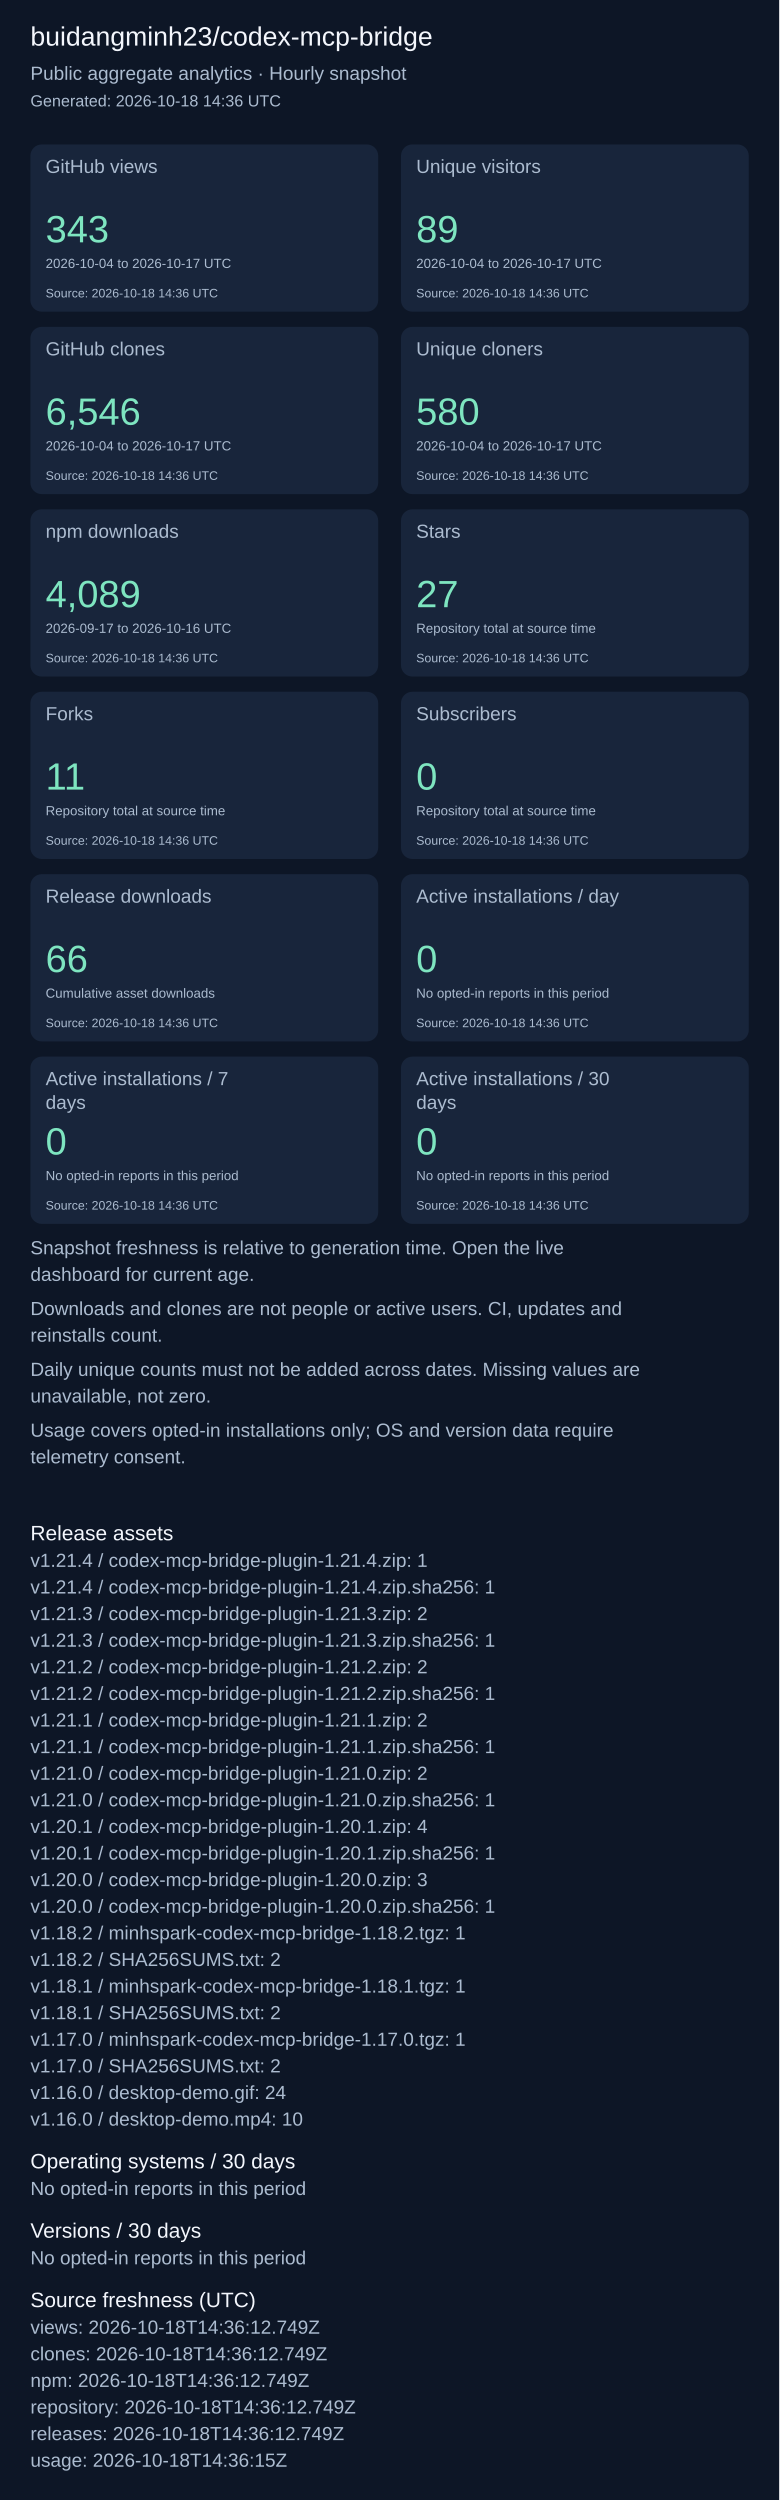
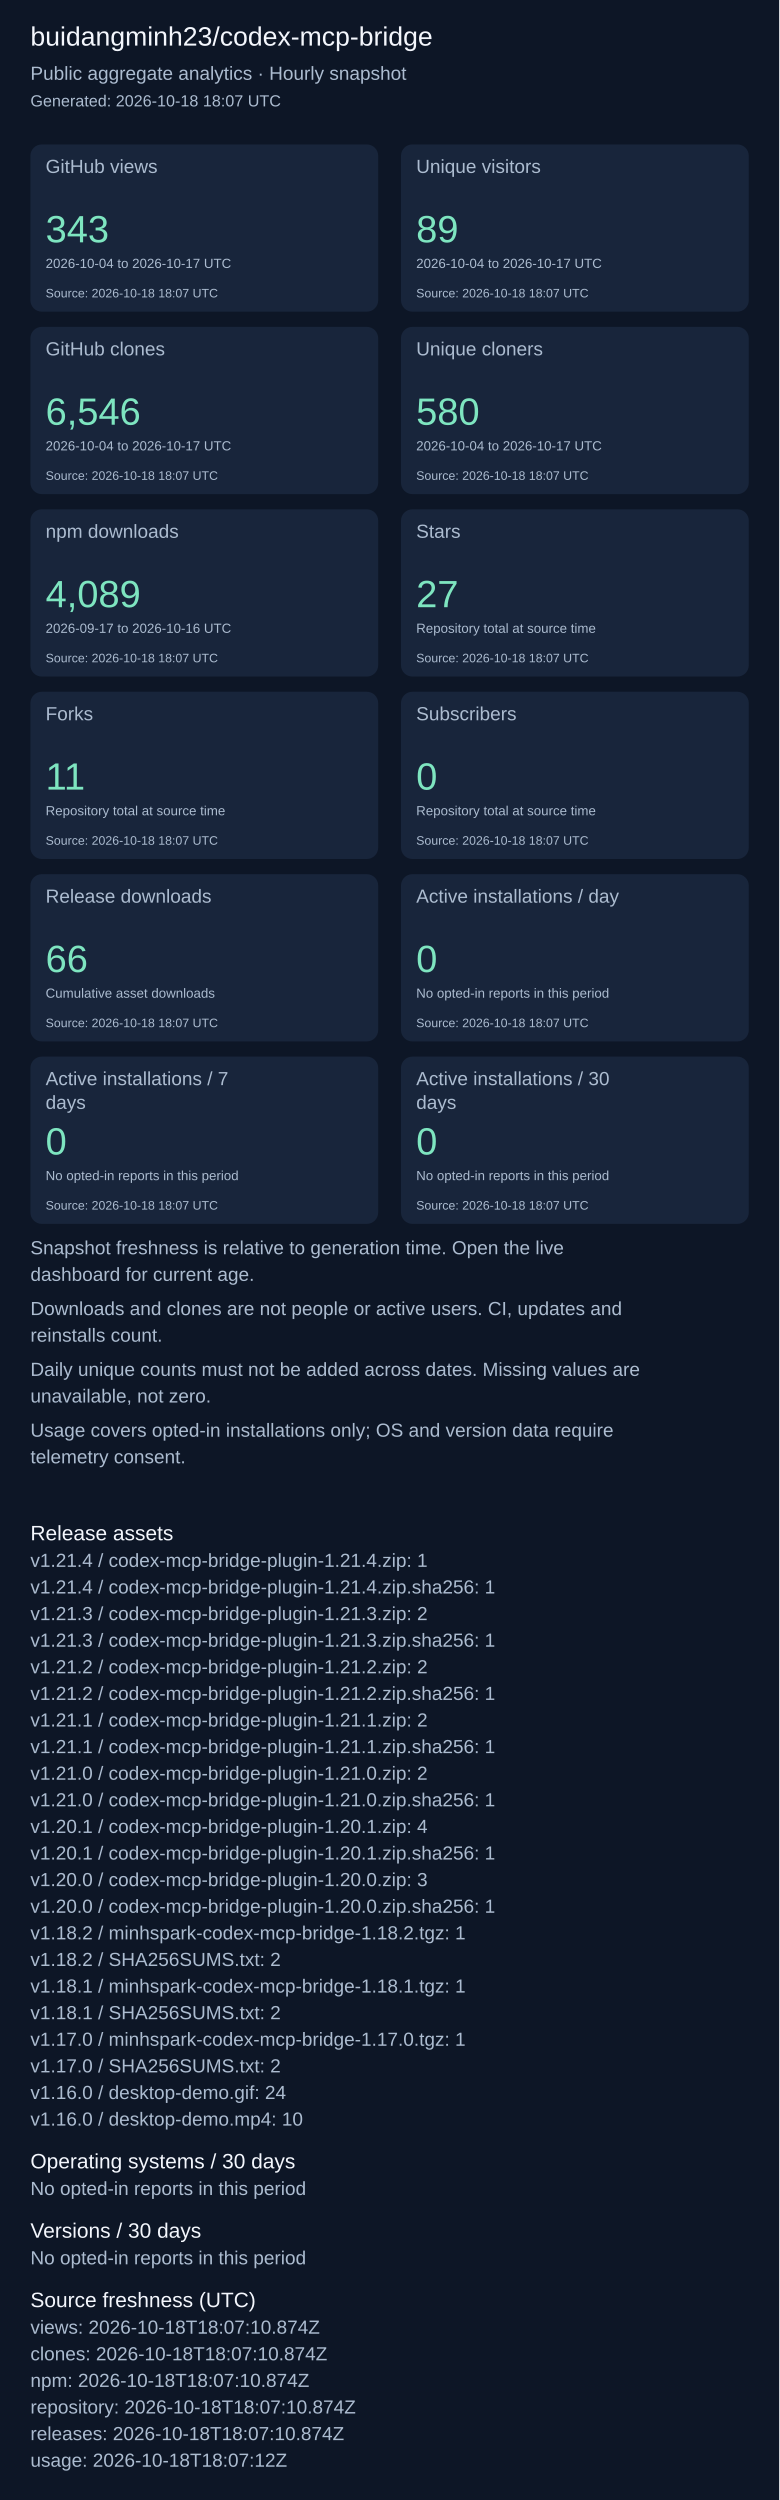
<svg xmlns="http://www.w3.org/2000/svg" width="820" height="2631" viewBox="0 0 820 2631" role="img" aria-label="Repository aggregate analytics">
  <rect width="100%" height="100%" fill="#0d1626" />
  <g font-family="Arial, sans-serif">
    <text x="32" y="48" font-size="28" fill="#f4f7fd">buidangminh23/codex-mcp-bridge</text>
    <text x="32" y="84" font-size="20" fill="#acbcd0">Public aggregate analytics · Hourly snapshot</text>
-     <text x="32" y="112" font-size="17" fill="#acbcd0">Generated: 2026-10-18 14:36 UTC</text>
+     <text x="32" y="112" font-size="17" fill="#acbcd0">Generated: 2026-10-18 18:07 UTC</text>
    <rect x="32" y="152" width="366" height="176" rx="12" fill="#18253b" />
    <text x="48" y="182" font-size="20" fill="#acbcd0">GitHub views</text>
    <text x="48" y="255" font-size="40" fill="#7ee5c0">343</text>
    <text x="48" y="282" font-size="14" fill="#acbcd0">2026-10-04 to 2026-10-17 UTC</text>
-     <text x="48" y="313" font-size="13" fill="#acbcd0">Source: 2026-10-18 14:36 UTC</text>
+     <text x="48" y="313" font-size="13" fill="#acbcd0">Source: 2026-10-18 18:07 UTC</text>
    <rect x="422" y="152" width="366" height="176" rx="12" fill="#18253b" />
    <text x="438" y="182" font-size="20" fill="#acbcd0">Unique visitors</text>
    <text x="438" y="255" font-size="40" fill="#7ee5c0">89</text>
    <text x="438" y="282" font-size="14" fill="#acbcd0">2026-10-04 to 2026-10-17 UTC</text>
-     <text x="438" y="313" font-size="13" fill="#acbcd0">Source: 2026-10-18 14:36 UTC</text>
+     <text x="438" y="313" font-size="13" fill="#acbcd0">Source: 2026-10-18 18:07 UTC</text>
    <rect x="32" y="344" width="366" height="176" rx="12" fill="#18253b" />
    <text x="48" y="374" font-size="20" fill="#acbcd0">GitHub clones</text>
    <text x="48" y="447" font-size="40" fill="#7ee5c0">6,546</text>
    <text x="48" y="474" font-size="14" fill="#acbcd0">2026-10-04 to 2026-10-17 UTC</text>
-     <text x="48" y="505" font-size="13" fill="#acbcd0">Source: 2026-10-18 14:36 UTC</text>
+     <text x="48" y="505" font-size="13" fill="#acbcd0">Source: 2026-10-18 18:07 UTC</text>
    <rect x="422" y="344" width="366" height="176" rx="12" fill="#18253b" />
    <text x="438" y="374" font-size="20" fill="#acbcd0">Unique cloners</text>
    <text x="438" y="447" font-size="40" fill="#7ee5c0">580</text>
    <text x="438" y="474" font-size="14" fill="#acbcd0">2026-10-04 to 2026-10-17 UTC</text>
-     <text x="438" y="505" font-size="13" fill="#acbcd0">Source: 2026-10-18 14:36 UTC</text>
+     <text x="438" y="505" font-size="13" fill="#acbcd0">Source: 2026-10-18 18:07 UTC</text>
    <rect x="32" y="536" width="366" height="176" rx="12" fill="#18253b" />
    <text x="48" y="566" font-size="20" fill="#acbcd0">npm downloads</text>
    <text x="48" y="639" font-size="40" fill="#7ee5c0">4,089</text>
    <text x="48" y="666" font-size="14" fill="#acbcd0">2026-09-17 to 2026-10-16 UTC</text>
-     <text x="48" y="697" font-size="13" fill="#acbcd0">Source: 2026-10-18 14:36 UTC</text>
+     <text x="48" y="697" font-size="13" fill="#acbcd0">Source: 2026-10-18 18:07 UTC</text>
    <rect x="422" y="536" width="366" height="176" rx="12" fill="#18253b" />
    <text x="438" y="566" font-size="20" fill="#acbcd0">Stars</text>
    <text x="438" y="639" font-size="40" fill="#7ee5c0">27</text>
    <text x="438" y="666" font-size="14" fill="#acbcd0">Repository total at source time</text>
-     <text x="438" y="697" font-size="13" fill="#acbcd0">Source: 2026-10-18 14:36 UTC</text>
+     <text x="438" y="697" font-size="13" fill="#acbcd0">Source: 2026-10-18 18:07 UTC</text>
    <rect x="32" y="728" width="366" height="176" rx="12" fill="#18253b" />
    <text x="48" y="758" font-size="20" fill="#acbcd0">Forks</text>
    <text x="48" y="831" font-size="40" fill="#7ee5c0">11</text>
    <text x="48" y="858" font-size="14" fill="#acbcd0">Repository total at source time</text>
-     <text x="48" y="889" font-size="13" fill="#acbcd0">Source: 2026-10-18 14:36 UTC</text>
+     <text x="48" y="889" font-size="13" fill="#acbcd0">Source: 2026-10-18 18:07 UTC</text>
    <rect x="422" y="728" width="366" height="176" rx="12" fill="#18253b" />
    <text x="438" y="758" font-size="20" fill="#acbcd0">Subscribers</text>
    <text x="438" y="831" font-size="40" fill="#7ee5c0">0</text>
    <text x="438" y="858" font-size="14" fill="#acbcd0">Repository total at source time</text>
-     <text x="438" y="889" font-size="13" fill="#acbcd0">Source: 2026-10-18 14:36 UTC</text>
+     <text x="438" y="889" font-size="13" fill="#acbcd0">Source: 2026-10-18 18:07 UTC</text>
    <rect x="32" y="920" width="366" height="176" rx="12" fill="#18253b" />
    <text x="48" y="950" font-size="20" fill="#acbcd0">Release downloads</text>
    <text x="48" y="1023" font-size="40" fill="#7ee5c0">66</text>
    <text x="48" y="1050" font-size="14" fill="#acbcd0">Cumulative asset downloads</text>
-     <text x="48" y="1081" font-size="13" fill="#acbcd0">Source: 2026-10-18 14:36 UTC</text>
+     <text x="48" y="1081" font-size="13" fill="#acbcd0">Source: 2026-10-18 18:07 UTC</text>
    <rect x="422" y="920" width="366" height="176" rx="12" fill="#18253b" />
    <text x="438" y="950" font-size="20" fill="#acbcd0">Active installations / day</text>
    <text x="438" y="1023" font-size="40" fill="#7ee5c0">0</text>
    <text x="438" y="1050" font-size="14" fill="#acbcd0">No opted-in reports in this period</text>
-     <text x="438" y="1081" font-size="13" fill="#acbcd0">Source: 2026-10-18 14:36 UTC</text>
+     <text x="438" y="1081" font-size="13" fill="#acbcd0">Source: 2026-10-18 18:07 UTC</text>
    <rect x="32" y="1112" width="366" height="176" rx="12" fill="#18253b" />
    <text x="48" y="1142" font-size="20" fill="#acbcd0">Active installations / 7</text>
    <text x="48" y="1167" font-size="20" fill="#acbcd0">days</text>
    <text x="48" y="1215" font-size="40" fill="#7ee5c0">0</text>
    <text x="48" y="1242" font-size="14" fill="#acbcd0">No opted-in reports in this period</text>
-     <text x="48" y="1273" font-size="13" fill="#acbcd0">Source: 2026-10-18 14:36 UTC</text>
+     <text x="48" y="1273" font-size="13" fill="#acbcd0">Source: 2026-10-18 18:07 UTC</text>
    <rect x="422" y="1112" width="366" height="176" rx="12" fill="#18253b" />
    <text x="438" y="1142" font-size="20" fill="#acbcd0">Active installations / 30</text>
    <text x="438" y="1167" font-size="20" fill="#acbcd0">days</text>
    <text x="438" y="1215" font-size="40" fill="#7ee5c0">0</text>
    <text x="438" y="1242" font-size="14" fill="#acbcd0">No opted-in reports in this period</text>
-     <text x="438" y="1273" font-size="13" fill="#acbcd0">Source: 2026-10-18 14:36 UTC</text>
+     <text x="438" y="1273" font-size="13" fill="#acbcd0">Source: 2026-10-18 18:07 UTC</text>
    <text x="32" y="1320" font-size="20" fill="#acbcd0">Snapshot freshness is relative to generation time. Open the live</text>
    <text x="32" y="1348" font-size="20" fill="#acbcd0">dashboard for current age.</text>
    <text x="32" y="1384" font-size="20" fill="#acbcd0">Downloads and clones are not people or active users. CI, updates and</text>
    <text x="32" y="1412" font-size="20" fill="#acbcd0">reinstalls count.</text>
    <text x="32" y="1448" font-size="20" fill="#acbcd0">Daily unique counts must not be added across dates. Missing values are</text>
    <text x="32" y="1476" font-size="20" fill="#acbcd0">unavailable, not zero.</text>
    <text x="32" y="1512" font-size="20" fill="#acbcd0">Usage covers opted-in installations only; OS and version data require</text>
    <text x="32" y="1540" font-size="20" fill="#acbcd0">telemetry consent.</text>
    <text x="32" y="1621" font-size="22" fill="#f4f7fd">Release assets</text>
    <text x="32" y="1649" font-size="20" fill="#acbcd0">v1.21.4 / codex-mcp-bridge-plugin-1.21.4.zip: 1</text>
    <text x="32" y="1677" font-size="20" fill="#acbcd0">v1.21.4 / codex-mcp-bridge-plugin-1.21.4.zip.sha256: 1</text>
    <text x="32" y="1705" font-size="20" fill="#acbcd0">v1.21.3 / codex-mcp-bridge-plugin-1.21.3.zip: 2</text>
    <text x="32" y="1733" font-size="20" fill="#acbcd0">v1.21.3 / codex-mcp-bridge-plugin-1.21.3.zip.sha256: 1</text>
    <text x="32" y="1761" font-size="20" fill="#acbcd0">v1.21.2 / codex-mcp-bridge-plugin-1.21.2.zip: 2</text>
    <text x="32" y="1789" font-size="20" fill="#acbcd0">v1.21.2 / codex-mcp-bridge-plugin-1.21.2.zip.sha256: 1</text>
    <text x="32" y="1817" font-size="20" fill="#acbcd0">v1.21.1 / codex-mcp-bridge-plugin-1.21.1.zip: 2</text>
    <text x="32" y="1845" font-size="20" fill="#acbcd0">v1.21.1 / codex-mcp-bridge-plugin-1.21.1.zip.sha256: 1</text>
    <text x="32" y="1873" font-size="20" fill="#acbcd0">v1.21.0 / codex-mcp-bridge-plugin-1.21.0.zip: 2</text>
    <text x="32" y="1901" font-size="20" fill="#acbcd0">v1.21.0 / codex-mcp-bridge-plugin-1.21.0.zip.sha256: 1</text>
    <text x="32" y="1929" font-size="20" fill="#acbcd0">v1.20.1 / codex-mcp-bridge-plugin-1.20.1.zip: 4</text>
    <text x="32" y="1957" font-size="20" fill="#acbcd0">v1.20.1 / codex-mcp-bridge-plugin-1.20.1.zip.sha256: 1</text>
    <text x="32" y="1985" font-size="20" fill="#acbcd0">v1.20.0 / codex-mcp-bridge-plugin-1.20.0.zip: 3</text>
    <text x="32" y="2013" font-size="20" fill="#acbcd0">v1.20.0 / codex-mcp-bridge-plugin-1.20.0.zip.sha256: 1</text>
    <text x="32" y="2041" font-size="20" fill="#acbcd0">v1.18.2 / minhspark-codex-mcp-bridge-1.18.2.tgz: 1</text>
    <text x="32" y="2069" font-size="20" fill="#acbcd0">v1.18.2 / SHA256SUMS.txt: 2</text>
    <text x="32" y="2097" font-size="20" fill="#acbcd0">v1.18.1 / minhspark-codex-mcp-bridge-1.18.1.tgz: 1</text>
    <text x="32" y="2125" font-size="20" fill="#acbcd0">v1.18.1 / SHA256SUMS.txt: 2</text>
    <text x="32" y="2153" font-size="20" fill="#acbcd0">v1.17.0 / minhspark-codex-mcp-bridge-1.17.0.tgz: 1</text>
    <text x="32" y="2181" font-size="20" fill="#acbcd0">v1.17.0 / SHA256SUMS.txt: 2</text>
    <text x="32" y="2209" font-size="20" fill="#acbcd0">v1.16.0 / desktop-demo.gif: 24</text>
    <text x="32" y="2237" font-size="20" fill="#acbcd0">v1.16.0 / desktop-demo.mp4: 10</text>
    <text x="32" y="2282" font-size="22" fill="#f4f7fd">Operating systems / 30 days</text>
    <text x="32" y="2310" font-size="20" fill="#acbcd0">No opted-in reports in this period</text>
    <text x="32" y="2355" font-size="22" fill="#f4f7fd">Versions / 30 days</text>
    <text x="32" y="2383" font-size="20" fill="#acbcd0">No opted-in reports in this period</text>
    <text x="32" y="2428" font-size="22" fill="#f4f7fd">Source freshness (UTC)</text>
-     <text x="32" y="2456" font-size="20" fill="#acbcd0">views: 2026-10-18T14:36:12.749Z</text>
-     <text x="32" y="2484" font-size="20" fill="#acbcd0">clones: 2026-10-18T14:36:12.749Z</text>
-     <text x="32" y="2512" font-size="20" fill="#acbcd0">npm: 2026-10-18T14:36:12.749Z</text>
-     <text x="32" y="2540" font-size="20" fill="#acbcd0">repository: 2026-10-18T14:36:12.749Z</text>
-     <text x="32" y="2568" font-size="20" fill="#acbcd0">releases: 2026-10-18T14:36:12.749Z</text>
-     <text x="32" y="2596" font-size="20" fill="#acbcd0">usage: 2026-10-18T14:36:15Z</text>
+     <text x="32" y="2456" font-size="20" fill="#acbcd0">views: 2026-10-18T18:07:10.874Z</text>
+     <text x="32" y="2484" font-size="20" fill="#acbcd0">clones: 2026-10-18T18:07:10.874Z</text>
+     <text x="32" y="2512" font-size="20" fill="#acbcd0">npm: 2026-10-18T18:07:10.874Z</text>
+     <text x="32" y="2540" font-size="20" fill="#acbcd0">repository: 2026-10-18T18:07:10.874Z</text>
+     <text x="32" y="2568" font-size="20" fill="#acbcd0">releases: 2026-10-18T18:07:10.874Z</text>
+     <text x="32" y="2596" font-size="20" fill="#acbcd0">usage: 2026-10-18T18:07:12Z</text>
  </g>
</svg>
